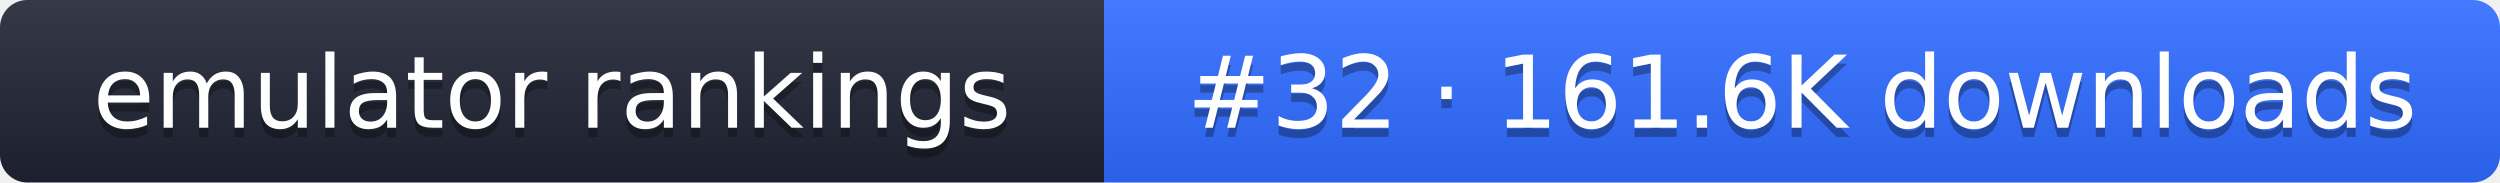
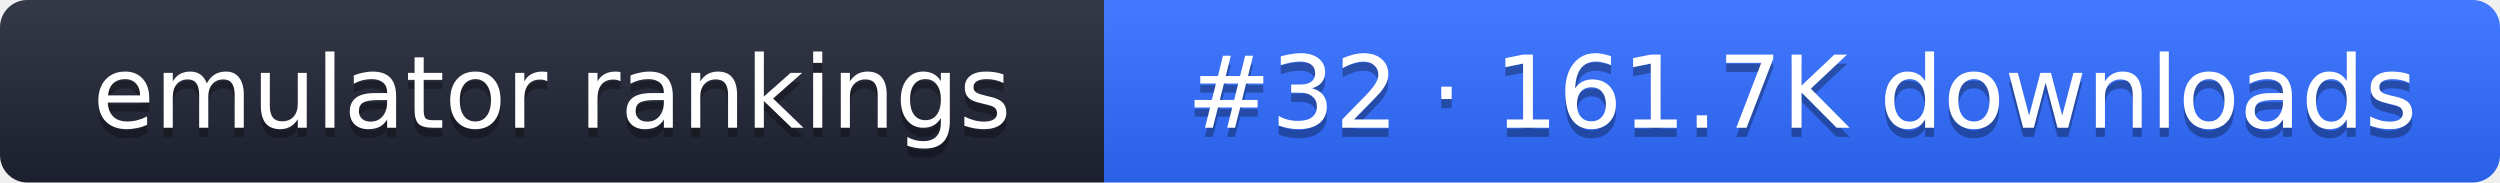
- <svg xmlns="http://www.w3.org/2000/svg" width="274" height="20" role="img" aria-label="emulator rankings: #32 · 161.6K downloads">
+ <svg xmlns="http://www.w3.org/2000/svg" width="274" height="20" role="img" aria-label="emulator rankings: #32 · 161.7K downloads">
  <linearGradient id="g" x2="0" y2="100%">
    <stop offset="0" stop-color="#fff" stop-opacity=".1" />
    <stop offset="1" stop-opacity=".1" />
  </linearGradient>
  <clipPath id="r">
    <rect width="274" height="20" rx="3" fill="#fff" />
  </clipPath>
  <g clip-path="url(#r)">
    <rect width="121" height="20" fill="#1f2433" />
    <rect x="121" width="153" height="20" fill="#2f6bff" />
    <rect width="274" height="20" fill="url(#g)" />
  </g>
  <g fill="#fff" text-anchor="middle" font-family="Verdana,DejaVu Sans,sans-serif" font-size="11">
    <text x="60.5" y="15" fill="#010101" fill-opacity=".3">emulator rankings</text>
    <text x="60.5" y="14">emulator rankings</text>
-     <text x="197.5" y="15" fill="#010101" fill-opacity=".3">#32 · 161.6K downloads</text>
-     <text x="197.5" y="14">#32 · 161.6K downloads</text>
+     <text x="197.5" y="15" fill="#010101" fill-opacity=".3">#32 · 161.7K downloads</text>
+     <text x="197.5" y="14">#32 · 161.7K downloads</text>
  </g>
</svg>
